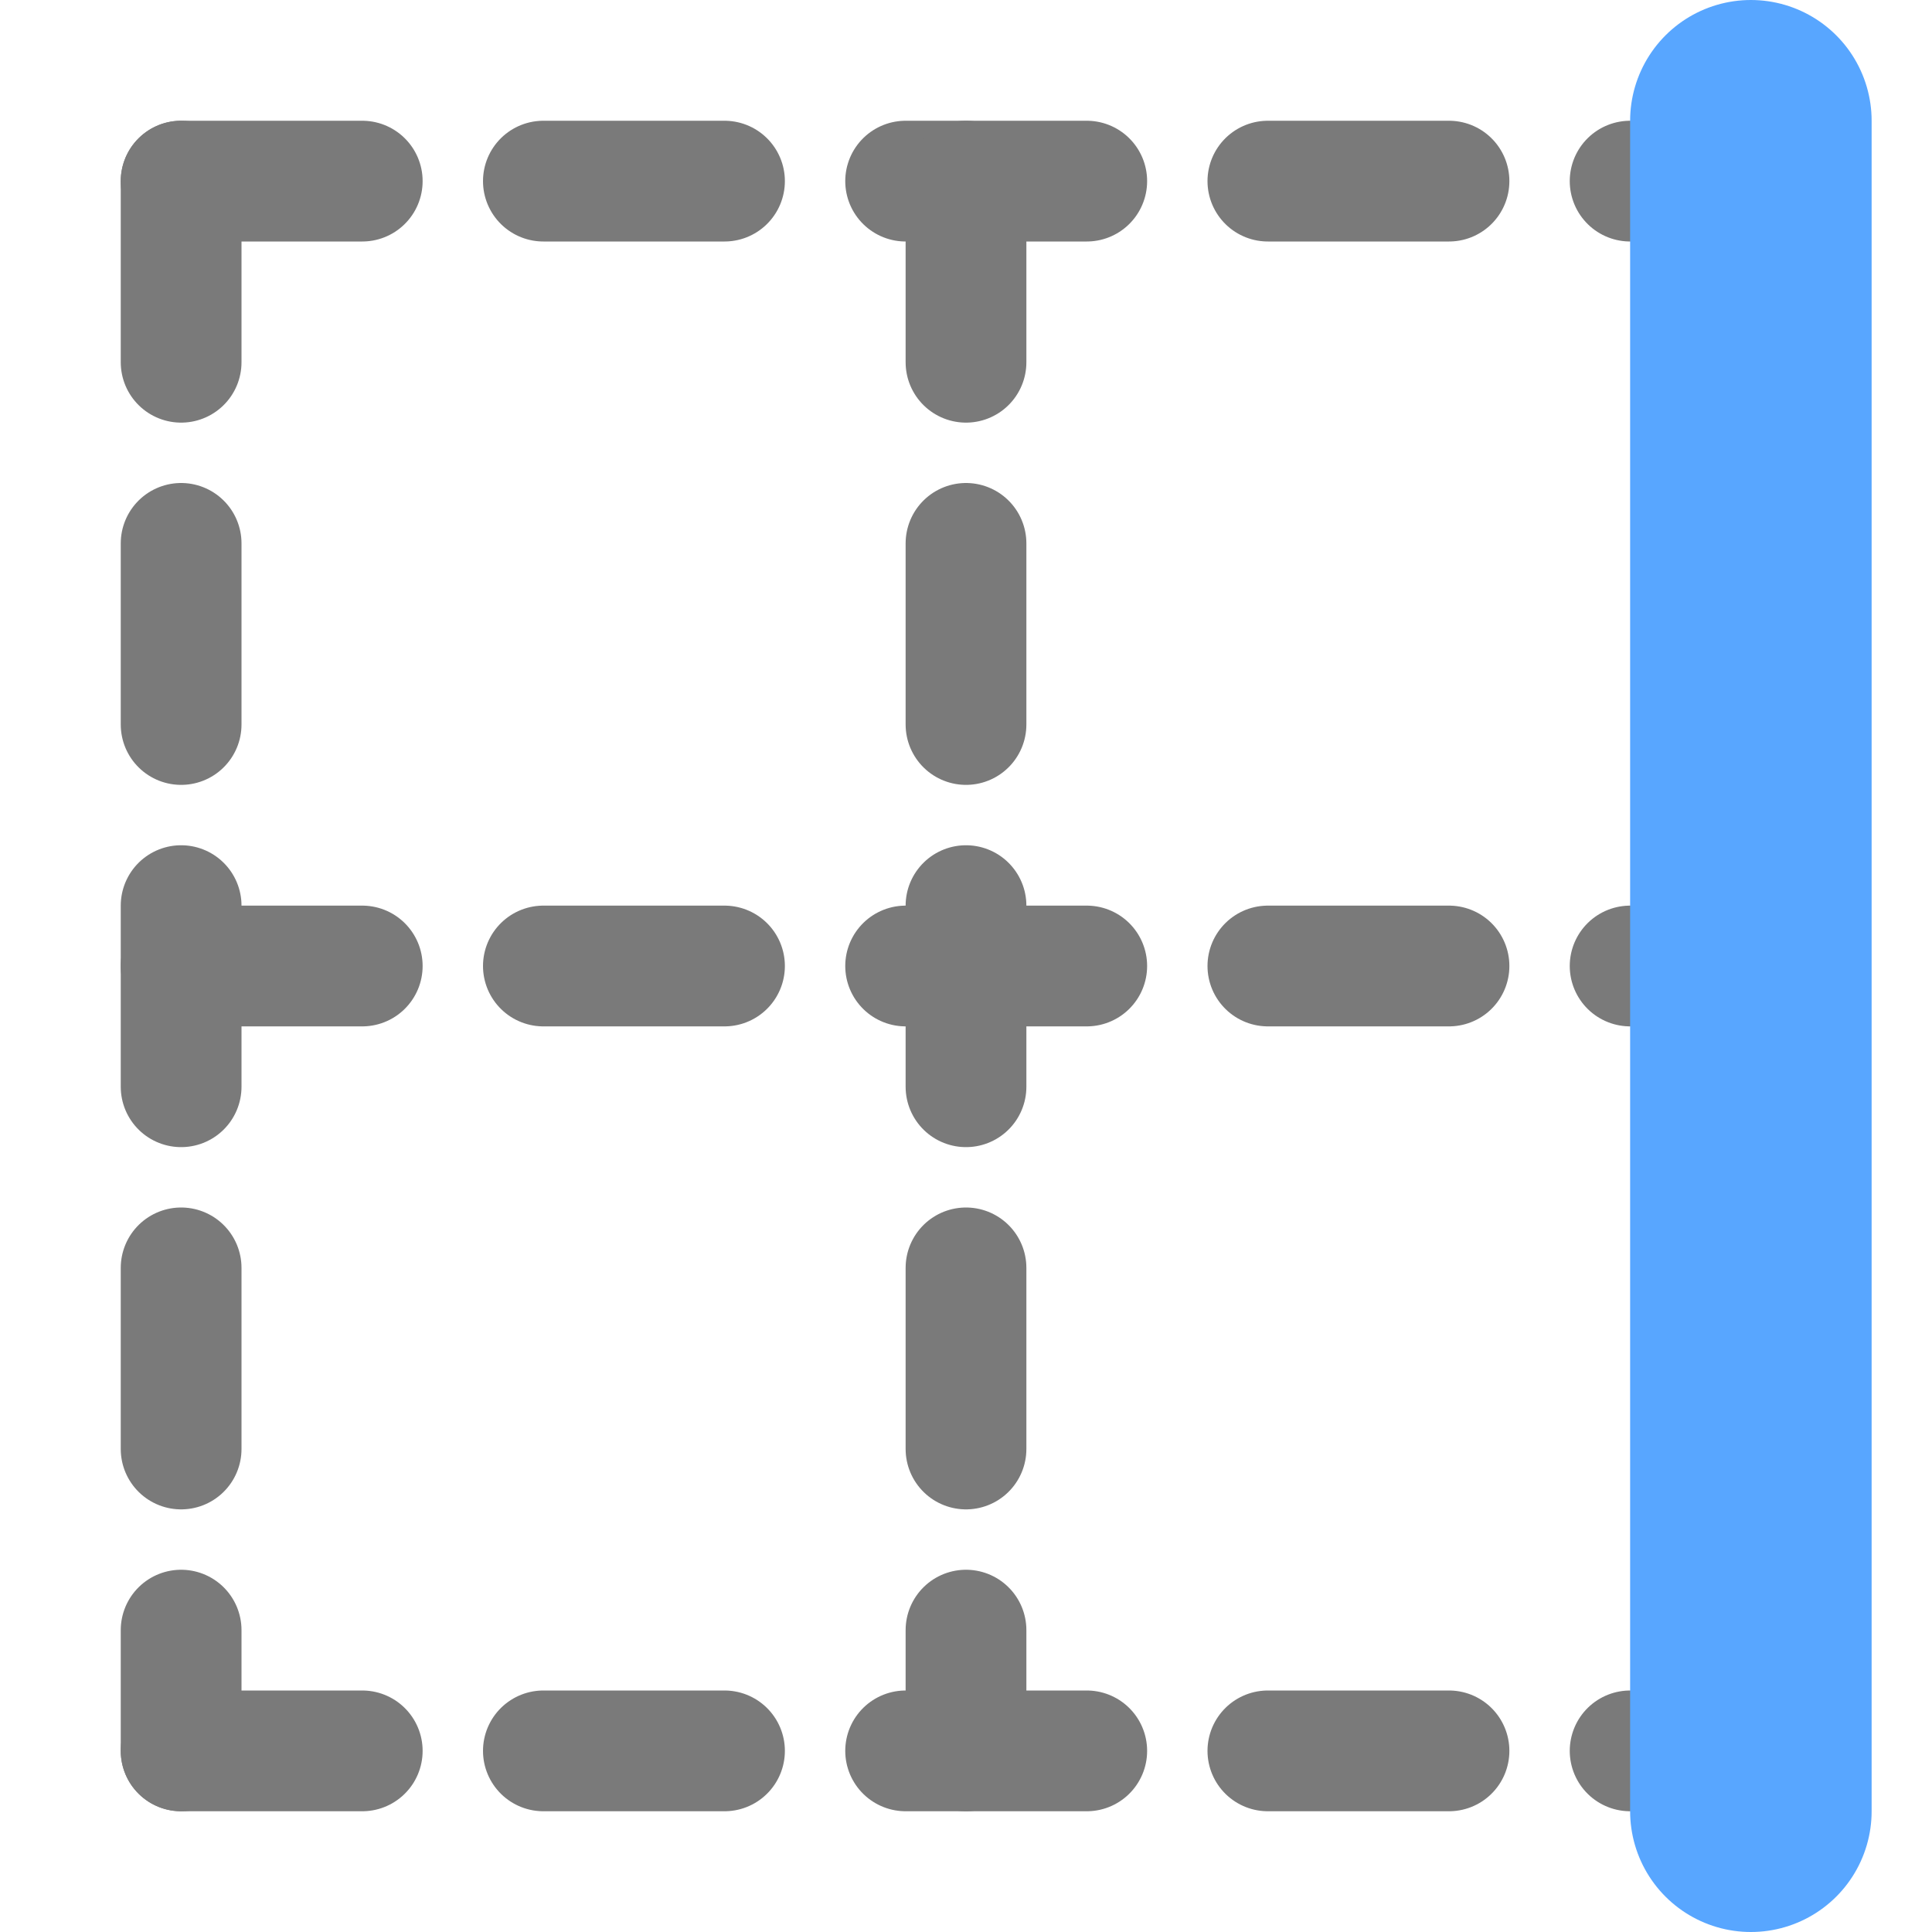
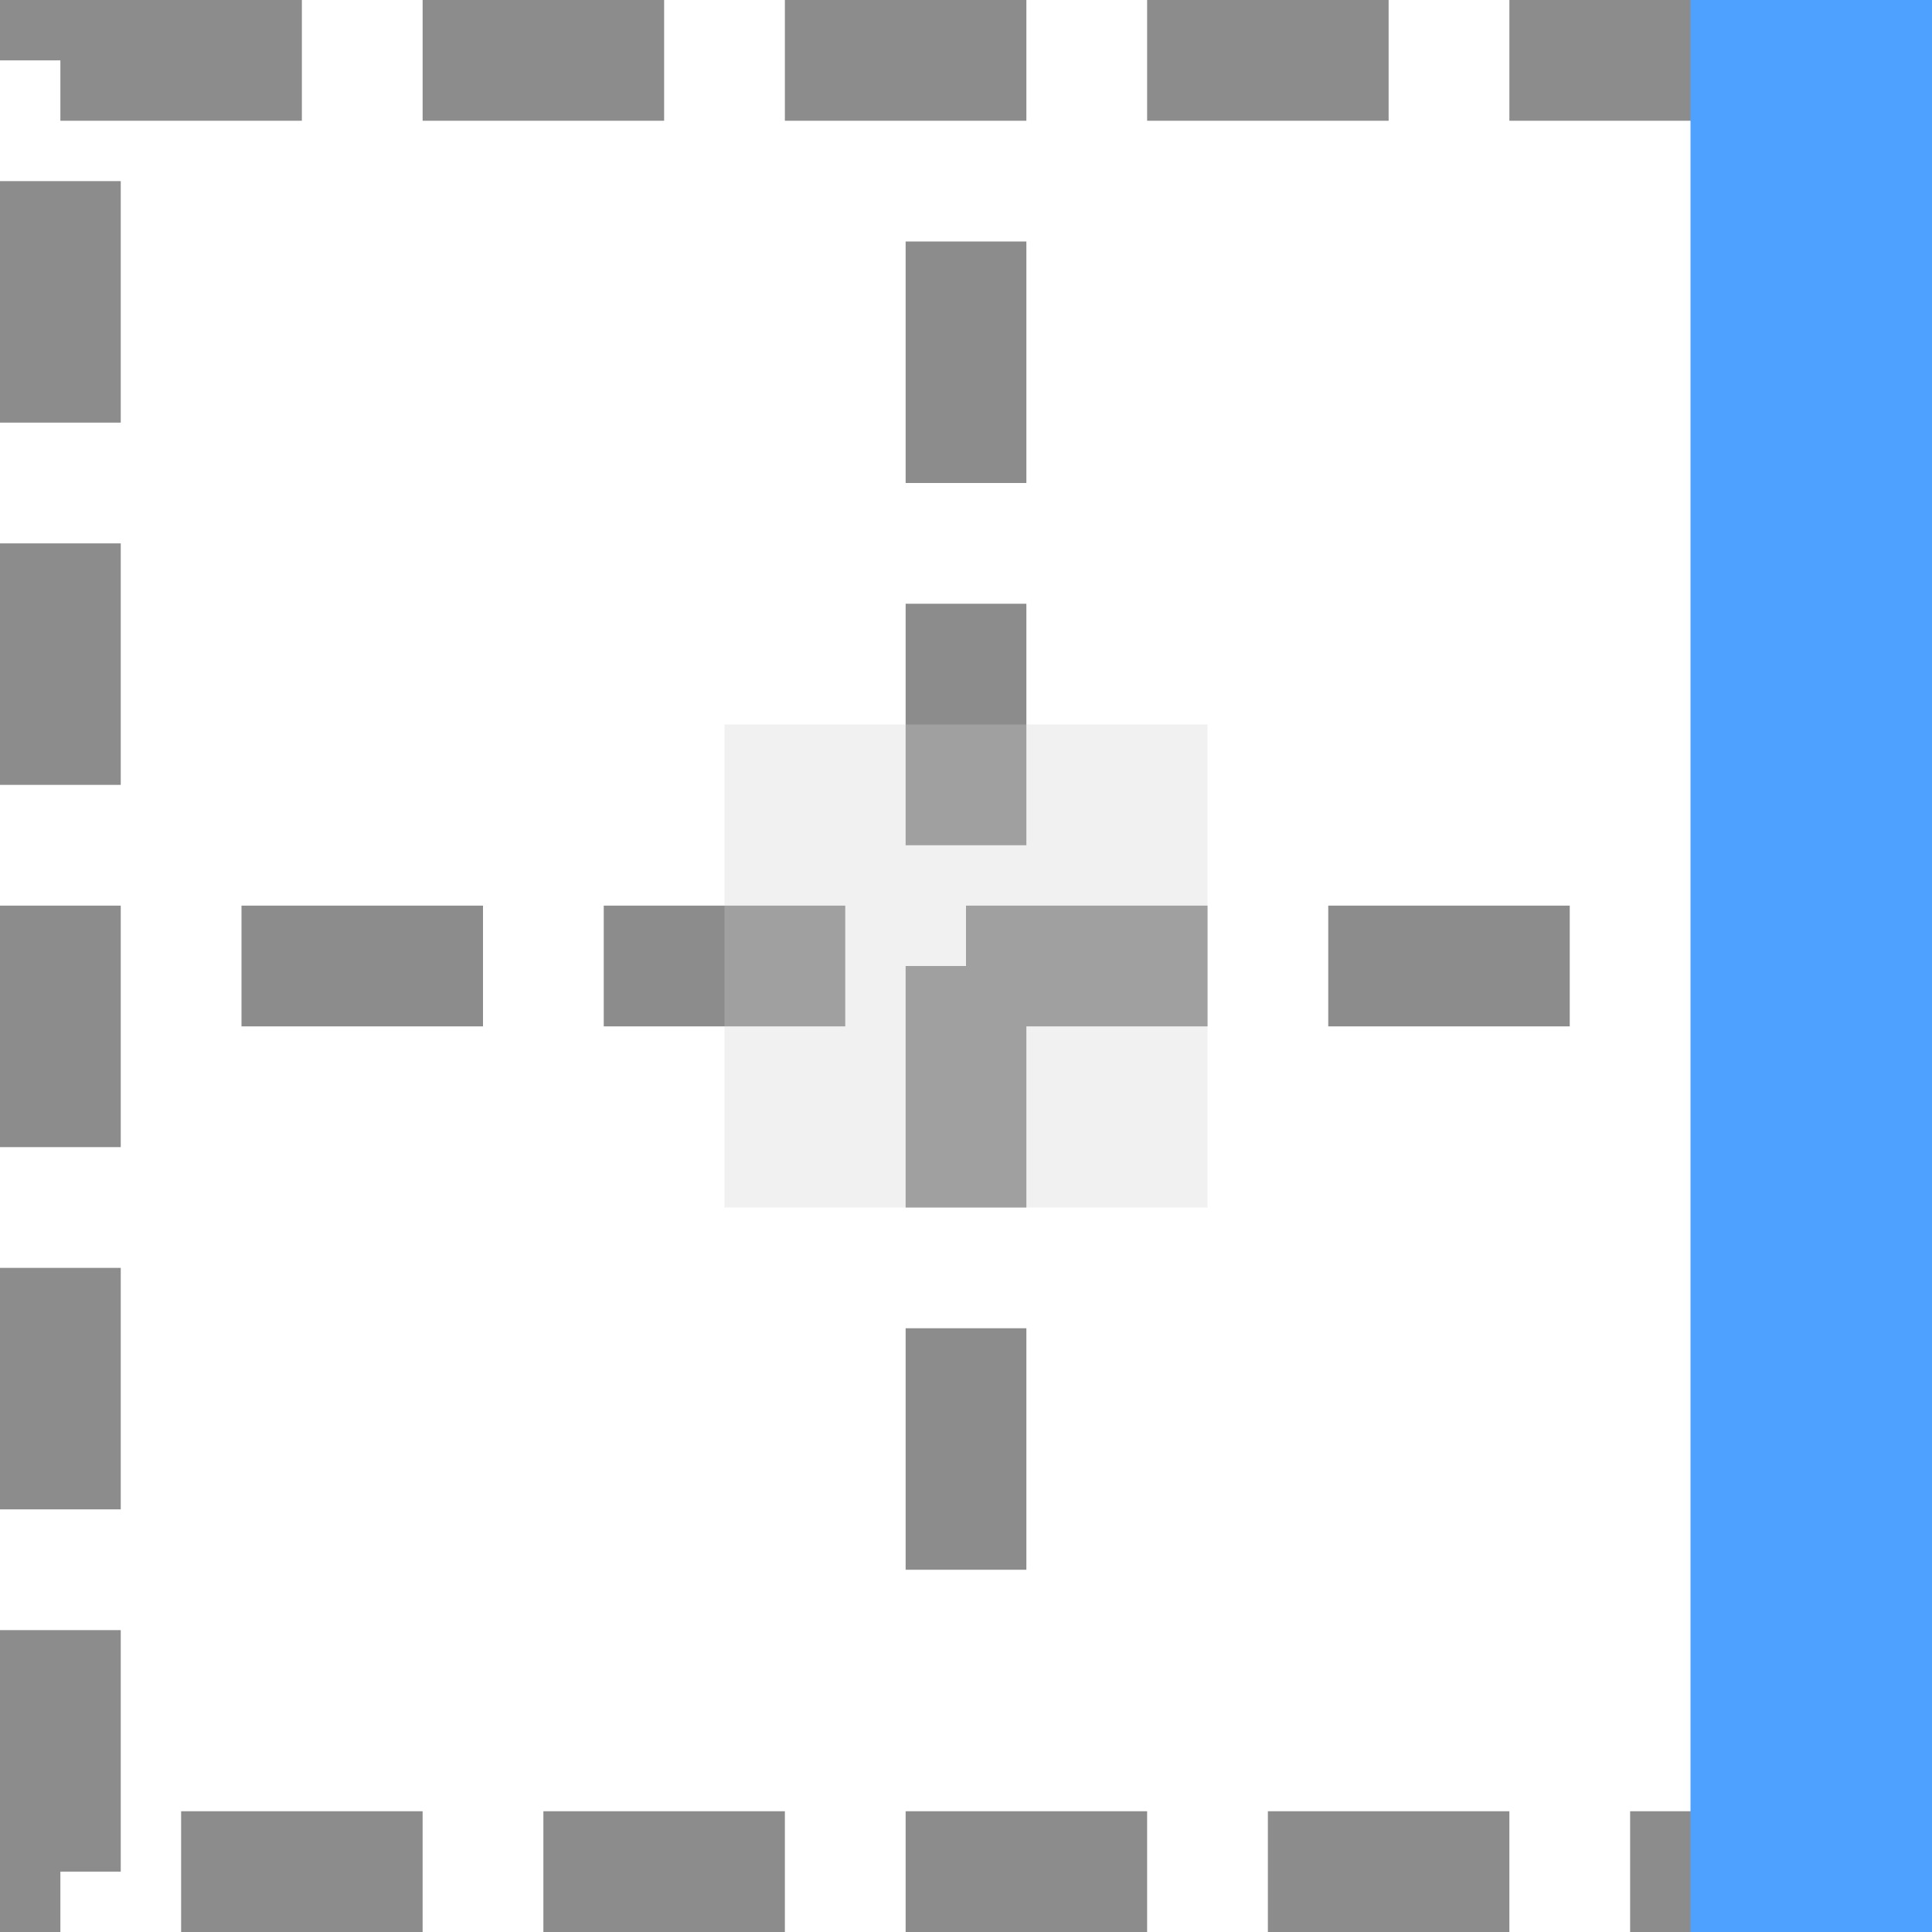
<svg xmlns="http://www.w3.org/2000/svg" width="16" height="16" viewBox="0 0 16 16">
-   <path d="M1.5 1.5L14.5 1.5" fill="none" stroke="#7a7a7a" stroke-linecap="round" stroke-linejoin="round" stroke-dasharray="1.5 1.5" />
-   <path d="M1.5 14.5L14.5 14.5" fill="none" stroke="#7a7a7a" stroke-linecap="round" stroke-linejoin="round" stroke-dasharray="1.5 1.5" />
-   <path d="M1.5 1.5L1.5 14.5" fill="none" stroke="#7a7a7a" stroke-linecap="round" stroke-linejoin="round" stroke-dasharray="1.5 1.5" />
-   <path d="M14.5 1.5L14.5 14.5" fill="none" stroke="#7a7a7a" stroke-linecap="round" stroke-linejoin="round" stroke-dasharray="1.5 1.5" />
-   <path d="M8 1.5L8 14.5" fill="none" stroke="#7a7a7a" stroke-linecap="round" stroke-linejoin="round" stroke-dasharray="1.5 1.5" />
-   <path d="M1.5 8L14.5 8" fill="none" stroke="#7a7a7a" stroke-linecap="round" stroke-linejoin="round" stroke-dasharray="1.5 1.5" />
-   <path d="M14.5 1L14.5 15" fill="none" stroke="#58a6ff" stroke-width="2" stroke-linecap="round" stroke-linejoin="round" />
+   <rect x="0.5" y="0.5" width="15" height="15" fill="none" stroke="#8c8c8c" stroke-dasharray="2 1" />
+   <path d="M8 2V14M2 8H14" fill="none" stroke="#8c8c8c" stroke-dasharray="2 1" />
+   <rect x="6" y="6" width="4" height="4" fill="#cfcfcf" fill-opacity="0.3" />
+   <rect x="14" y="0" width="2" height="16" fill="#4ea1ff" />
</svg>
